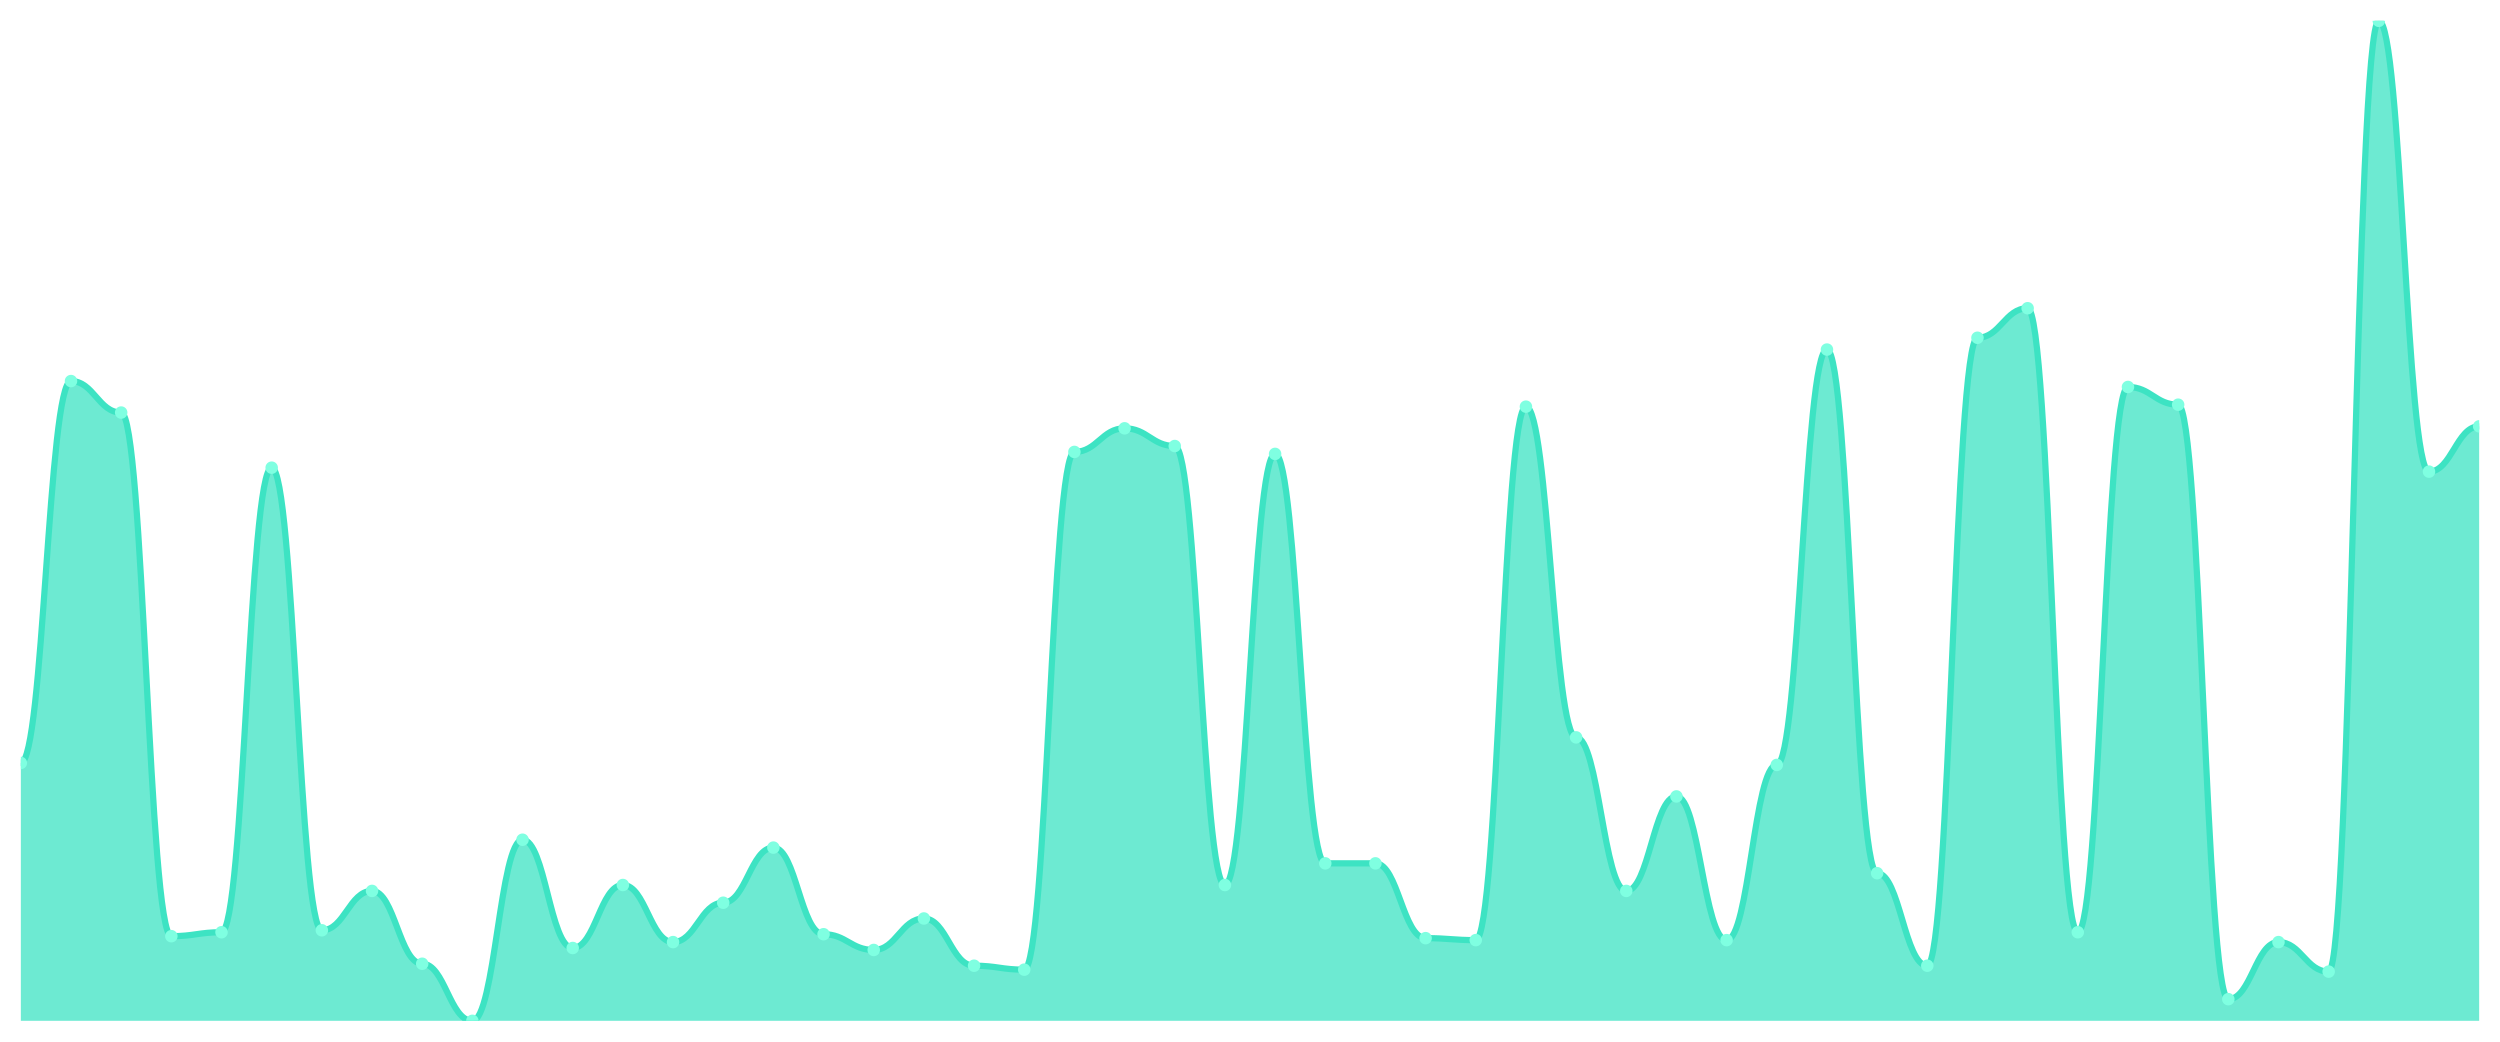
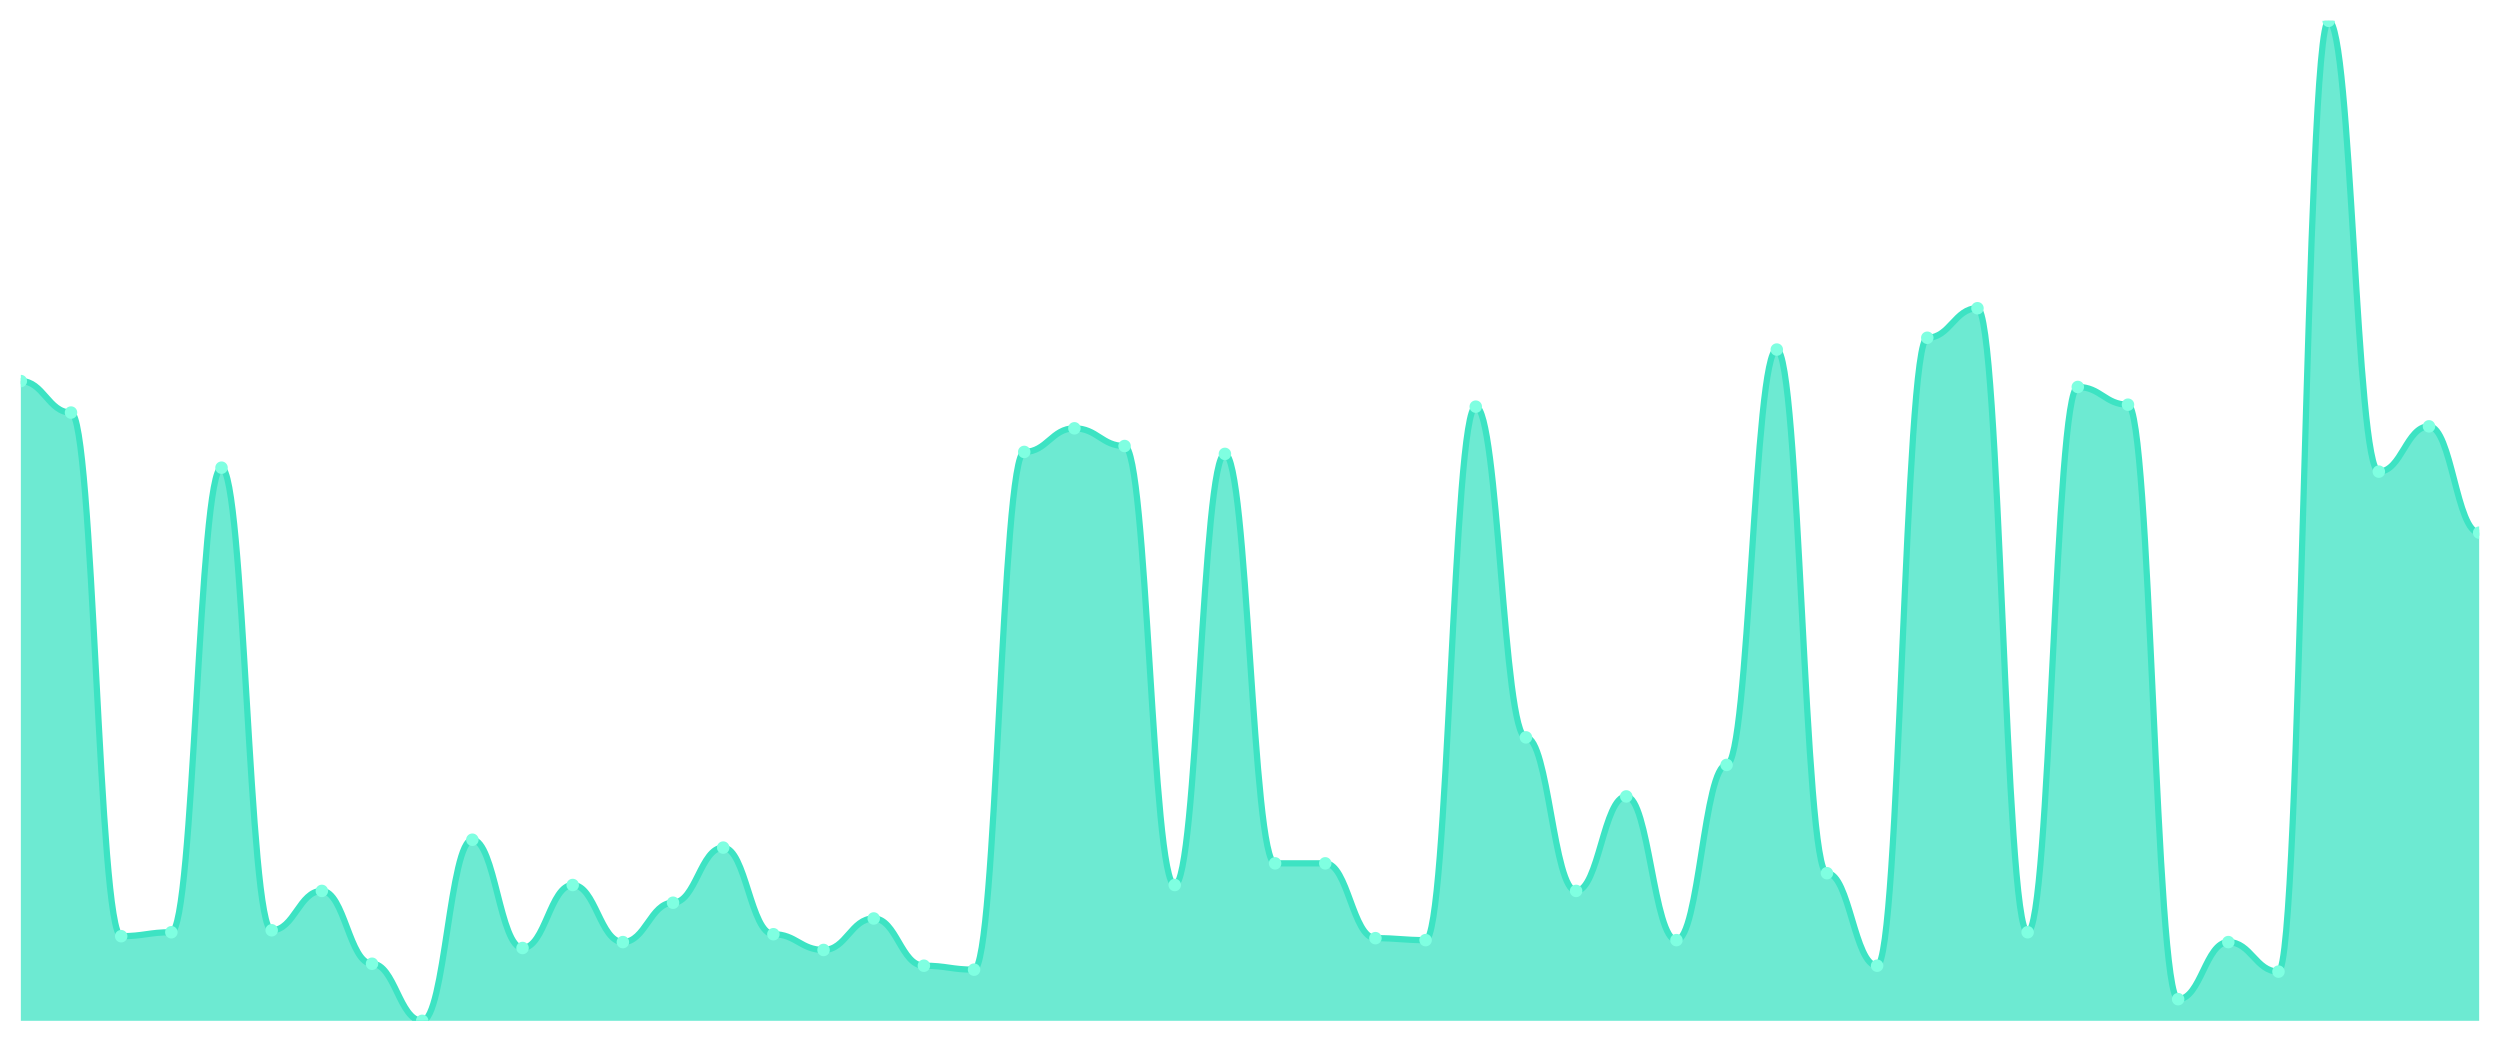
<svg xmlns="http://www.w3.org/2000/svg" viewBox="0 0 1200 500" width="1200" height="500">
  <defs>
    <clipPath id="c">
      <rect x="10" y="10" width="1180" height="480" />
    </clipPath>
  </defs>
  <rect width="1200" height="500" fill="none" />
  <g clip-path="url(#c)">
-     <path d="M 10,490 L 10,366.22 C 20.837,366.22 23.245,182.913 34.082,182.913 C 44.918,182.913 47.327,198.031 58.163,198.031 C 69,198.031 71.408,449.37 82.245,449.37 C 93.082,449.37 95.49,447.48 106.327,447.48 C 117.163,447.48 119.571,224.488 130.408,224.488 C 141.245,224.488 143.653,446.535 154.49,446.535 C 165.327,446.535 167.735,427.638 178.571,427.638 C 189.408,427.638 191.816,462.598 202.653,462.598 C 213.49,462.598 215.898,490 226.735,490 C 237.571,490 239.98,403.071 250.816,403.071 C 261.653,403.071 264.061,455.039 274.898,455.039 C 285.735,455.039 288.143,424.803 298.98,424.803 C 309.816,424.803 312.224,452.205 323.061,452.205 C 333.898,452.205 336.306,433.307 347.143,433.307 C 357.98,433.307 360.388,406.85 371.224,406.85 C 382.061,406.85 384.469,448.425 395.306,448.425 C 406.143,448.425 408.551,455.984 419.388,455.984 C 430.224,455.984 432.633,440.866 443.469,440.866 C 454.306,440.866 456.714,463.543 467.551,463.543 C 478.388,463.543 480.796,465.433 491.633,465.433 C 502.469,465.433 504.878,216.929 515.714,216.929 C 526.551,216.929 528.959,205.591 539.796,205.591 C 550.633,205.591 553.041,214.094 563.878,214.094 C 574.714,214.094 577.122,424.803 587.959,424.803 C 598.796,424.803 601.204,217.874 612.041,217.874 C 622.878,217.874 625.286,414.409 636.122,414.409 C 646.959,414.409 649.367,414.409 660.204,414.409 C 671.041,414.409 673.449,450.315 684.286,450.315 C 695.122,450.315 697.531,451.26 708.367,451.26 C 719.204,451.26 721.612,195.197 732.449,195.197 C 743.286,195.197 745.694,353.937 756.531,353.937 C 767.367,353.937 769.776,427.638 780.612,427.638 C 791.449,427.638 793.857,382.283 804.694,382.283 C 815.531,382.283 817.939,451.26 828.776,451.26 C 839.612,451.26 842.02,367.165 852.857,367.165 C 863.694,367.165 866.102,167.795 876.939,167.795 C 887.776,167.795 890.184,419.134 901.02,419.134 C 911.857,419.134 914.265,463.543 925.102,463.543 C 935.939,463.543 938.347,162.126 949.184,162.126 C 960.02,162.126 962.429,147.953 973.265,147.953 C 984.102,147.953 986.51,447.48 997.347,447.48 C 1008.184,447.48 1010.592,185.748 1021.429,185.748 C 1032.265,185.748 1034.673,194.252 1045.51,194.252 C 1056.347,194.252 1058.755,479.606 1069.592,479.606 C 1080.429,479.606 1082.837,452.205 1093.673,452.205 C 1104.51,452.205 1106.918,466.378 1117.755,466.378 C 1128.592,466.378 1131,10 1141.837,10 C 1152.673,10 1155.082,226.378 1165.918,226.378 C 1176.755,226.378 1179.163,204.646 1190,204.646 L 1190,490 Z" fill="rgba(61,227,195,0.75)" />
-     <path d="M 10,366.22 C 20.837,366.22 23.245,182.913 34.082,182.913 C 44.918,182.913 47.327,198.031 58.163,198.031 C 69,198.031 71.408,449.37 82.245,449.37 C 93.082,449.37 95.49,447.48 106.327,447.48 C 117.163,447.48 119.571,224.488 130.408,224.488 C 141.245,224.488 143.653,446.535 154.49,446.535 C 165.327,446.535 167.735,427.638 178.571,427.638 C 189.408,427.638 191.816,462.598 202.653,462.598 C 213.49,462.598 215.898,490 226.735,490 C 237.571,490 239.98,403.071 250.816,403.071 C 261.653,403.071 264.061,455.039 274.898,455.039 C 285.735,455.039 288.143,424.803 298.98,424.803 C 309.816,424.803 312.224,452.205 323.061,452.205 C 333.898,452.205 336.306,433.307 347.143,433.307 C 357.98,433.307 360.388,406.85 371.224,406.85 C 382.061,406.85 384.469,448.425 395.306,448.425 C 406.143,448.425 408.551,455.984 419.388,455.984 C 430.224,455.984 432.633,440.866 443.469,440.866 C 454.306,440.866 456.714,463.543 467.551,463.543 C 478.388,463.543 480.796,465.433 491.633,465.433 C 502.469,465.433 504.878,216.929 515.714,216.929 C 526.551,216.929 528.959,205.591 539.796,205.591 C 550.633,205.591 553.041,214.094 563.878,214.094 C 574.714,214.094 577.122,424.803 587.959,424.803 C 598.796,424.803 601.204,217.874 612.041,217.874 C 622.878,217.874 625.286,414.409 636.122,414.409 C 646.959,414.409 649.367,414.409 660.204,414.409 C 671.041,414.409 673.449,450.315 684.286,450.315 C 695.122,450.315 697.531,451.26 708.367,451.26 C 719.204,451.26 721.612,195.197 732.449,195.197 C 743.286,195.197 745.694,353.937 756.531,353.937 C 767.367,353.937 769.776,427.638 780.612,427.638 C 791.449,427.638 793.857,382.283 804.694,382.283 C 815.531,382.283 817.939,451.26 828.776,451.26 C 839.612,451.26 842.02,367.165 852.857,367.165 C 863.694,367.165 866.102,167.795 876.939,167.795 C 887.776,167.795 890.184,419.134 901.02,419.134 C 911.857,419.134 914.265,463.543 925.102,463.543 C 935.939,463.543 938.347,162.126 949.184,162.126 C 960.02,162.126 962.429,147.953 973.265,147.953 C 984.102,147.953 986.51,447.48 997.347,447.48 C 1008.184,447.48 1010.592,185.748 1021.429,185.748 C 1032.265,185.748 1034.673,194.252 1045.51,194.252 C 1056.347,194.252 1058.755,479.606 1069.592,479.606 C 1080.429,479.606 1082.837,452.205 1093.673,452.205 C 1104.51,452.205 1106.918,466.378 1117.755,466.378 C 1128.592,466.378 1131,10 1141.837,10 C 1152.673,10 1155.082,226.378 1165.918,226.378 C 1176.755,226.378 1179.163,204.646 1190,204.646" fill="none" stroke="#3de3c3" stroke-width="3" stroke-linecap="round" stroke-linejoin="round" />
-     <circle cx="10" cy="366.22" r="3" fill="#7fffe1" />
-     <circle cx="34.082" cy="182.913" r="3" fill="#7fffe1" />
-     <circle cx="58.163" cy="198.031" r="3" fill="#7fffe1" />
-     <circle cx="82.245" cy="449.37" r="3" fill="#7fffe1" />
-     <circle cx="106.327" cy="447.48" r="3" fill="#7fffe1" />
-     <circle cx="130.408" cy="224.488" r="3" fill="#7fffe1" />
-     <circle cx="154.49" cy="446.535" r="3" fill="#7fffe1" />
-     <circle cx="178.571" cy="427.638" r="3" fill="#7fffe1" />
-     <circle cx="202.653" cy="462.598" r="3" fill="#7fffe1" />
-     <circle cx="226.735" cy="490" r="3" fill="#7fffe1" />
-     <circle cx="250.816" cy="403.071" r="3" fill="#7fffe1" />
-     <circle cx="274.898" cy="455.039" r="3" fill="#7fffe1" />
-     <circle cx="298.98" cy="424.803" r="3" fill="#7fffe1" />
-     <circle cx="323.061" cy="452.205" r="3" fill="#7fffe1" />
-     <circle cx="347.143" cy="433.307" r="3" fill="#7fffe1" />
-     <circle cx="371.224" cy="406.85" r="3" fill="#7fffe1" />
-     <circle cx="395.306" cy="448.425" r="3" fill="#7fffe1" />
-     <circle cx="419.388" cy="455.984" r="3" fill="#7fffe1" />
-     <circle cx="443.469" cy="440.866" r="3" fill="#7fffe1" />
-     <circle cx="467.551" cy="463.543" r="3" fill="#7fffe1" />
-     <circle cx="491.633" cy="465.433" r="3" fill="#7fffe1" />
-     <circle cx="515.714" cy="216.929" r="3" fill="#7fffe1" />
-     <circle cx="539.796" cy="205.591" r="3" fill="#7fffe1" />
-     <circle cx="563.878" cy="214.094" r="3" fill="#7fffe1" />
-     <circle cx="587.959" cy="424.803" r="3" fill="#7fffe1" />
-     <circle cx="612.041" cy="217.874" r="3" fill="#7fffe1" />
+     <path d="M 10,490 L 10,182.913 C 20.837,182.913 23.245,198.031 34.082,198.031 C 44.918,198.031 47.327,449.37 58.163,449.37 C 69,449.37 71.408,447.48 82.245,447.48 C 93.082,447.48 95.49,224.488 106.327,224.488 C 117.163,224.488 119.571,446.535 130.408,446.535 C 141.245,446.535 143.653,427.638 154.49,427.638 C 165.327,427.638 167.735,462.598 178.571,462.598 C 189.408,462.598 191.816,490 202.653,490 C 213.49,490 215.898,403.071 226.735,403.071 C 237.571,403.071 239.98,455.039 250.816,455.039 C 261.653,455.039 264.061,424.803 274.898,424.803 C 285.735,424.803 288.143,452.205 298.98,452.205 C 309.816,452.205 312.224,433.307 323.061,433.307 C 333.898,433.307 336.306,406.85 347.143,406.85 C 357.98,406.85 360.388,448.425 371.224,448.425 C 382.061,448.425 384.469,455.984 395.306,455.984 C 406.143,455.984 408.551,440.866 419.388,440.866 C 430.224,440.866 432.633,463.543 443.469,463.543 C 454.306,463.543 456.714,465.433 467.551,465.433 C 478.388,465.433 480.796,216.929 491.633,216.929 C 502.469,216.929 504.878,205.591 515.714,205.591 C 526.551,205.591 528.959,214.094 539.796,214.094 C 550.633,214.094 553.041,424.803 563.878,424.803 C 574.714,424.803 577.122,217.874 587.959,217.874 C 598.796,217.874 601.204,414.409 612.041,414.409 C 622.878,414.409 625.286,414.409 636.122,414.409 C 646.959,414.409 649.367,450.315 660.204,450.315 C 671.041,450.315 673.449,451.26 684.286,451.26 C 695.122,451.26 697.531,195.197 708.367,195.197 C 719.204,195.197 721.612,353.937 732.449,353.937 C 743.286,353.937 745.694,427.638 756.531,427.638 C 767.367,427.638 769.776,382.283 780.612,382.283 C 791.449,382.283 793.857,451.26 804.694,451.26 C 815.531,451.26 817.939,367.165 828.776,367.165 C 839.612,367.165 842.02,167.795 852.857,167.795 C 863.694,167.795 866.102,419.134 876.939,419.134 C 887.776,419.134 890.184,463.543 901.02,463.543 C 911.857,463.543 914.265,162.126 925.102,162.126 C 935.939,162.126 938.347,147.953 949.184,147.953 C 960.02,147.953 962.429,447.48 973.265,447.48 C 984.102,447.48 986.51,185.748 997.347,185.748 C 1008.184,185.748 1010.592,194.252 1021.429,194.252 C 1032.265,194.252 1034.673,479.606 1045.51,479.606 C 1056.347,479.606 1058.755,452.205 1069.592,452.205 C 1080.429,452.205 1082.837,466.378 1093.673,466.378 C 1104.51,466.378 1106.918,10 1117.755,10 C 1128.592,10 1131,226.378 1141.837,226.378 C 1152.673,226.378 1155.082,204.646 1165.918,204.646 C 1176.755,204.646 1179.163,255.669 1190,255.669 L 1190,490 Z" fill="rgba(61,227,195,0.75)" />
+     <path d="M 10,182.913 C 20.837,182.913 23.245,198.031 34.082,198.031 C 44.918,198.031 47.327,449.37 58.163,449.37 C 69,449.37 71.408,447.48 82.245,447.48 C 93.082,447.48 95.49,224.488 106.327,224.488 C 117.163,224.488 119.571,446.535 130.408,446.535 C 141.245,446.535 143.653,427.638 154.49,427.638 C 165.327,427.638 167.735,462.598 178.571,462.598 C 189.408,462.598 191.816,490 202.653,490 C 213.49,490 215.898,403.071 226.735,403.071 C 237.571,403.071 239.98,455.039 250.816,455.039 C 261.653,455.039 264.061,424.803 274.898,424.803 C 285.735,424.803 288.143,452.205 298.98,452.205 C 309.816,452.205 312.224,433.307 323.061,433.307 C 333.898,433.307 336.306,406.85 347.143,406.85 C 357.98,406.85 360.388,448.425 371.224,448.425 C 382.061,448.425 384.469,455.984 395.306,455.984 C 406.143,455.984 408.551,440.866 419.388,440.866 C 430.224,440.866 432.633,463.543 443.469,463.543 C 454.306,463.543 456.714,465.433 467.551,465.433 C 478.388,465.433 480.796,216.929 491.633,216.929 C 502.469,216.929 504.878,205.591 515.714,205.591 C 526.551,205.591 528.959,214.094 539.796,214.094 C 550.633,214.094 553.041,424.803 563.878,424.803 C 574.714,424.803 577.122,217.874 587.959,217.874 C 598.796,217.874 601.204,414.409 612.041,414.409 C 622.878,414.409 625.286,414.409 636.122,414.409 C 646.959,414.409 649.367,450.315 660.204,450.315 C 671.041,450.315 673.449,451.26 684.286,451.26 C 695.122,451.26 697.531,195.197 708.367,195.197 C 719.204,195.197 721.612,353.937 732.449,353.937 C 743.286,353.937 745.694,427.638 756.531,427.638 C 767.367,427.638 769.776,382.283 780.612,382.283 C 791.449,382.283 793.857,451.26 804.694,451.26 C 815.531,451.26 817.939,367.165 828.776,367.165 C 839.612,367.165 842.02,167.795 852.857,167.795 C 863.694,167.795 866.102,419.134 876.939,419.134 C 887.776,419.134 890.184,463.543 901.02,463.543 C 911.857,463.543 914.265,162.126 925.102,162.126 C 935.939,162.126 938.347,147.953 949.184,147.953 C 960.02,147.953 962.429,447.48 973.265,447.48 C 984.102,447.48 986.51,185.748 997.347,185.748 C 1008.184,185.748 1010.592,194.252 1021.429,194.252 C 1032.265,194.252 1034.673,479.606 1045.51,479.606 C 1056.347,479.606 1058.755,452.205 1069.592,452.205 C 1080.429,452.205 1082.837,466.378 1093.673,466.378 C 1104.51,466.378 1106.918,10 1117.755,10 C 1128.592,10 1131,226.378 1141.837,226.378 C 1152.673,226.378 1155.082,204.646 1165.918,204.646 C 1176.755,204.646 1179.163,255.669 1190,255.669" fill="none" stroke="#3de3c3" stroke-width="3" stroke-linecap="round" stroke-linejoin="round" />
+     <circle cx="10" cy="182.913" r="3" fill="#7fffe1" />
+     <circle cx="34.082" cy="198.031" r="3" fill="#7fffe1" />
+     <circle cx="58.163" cy="449.37" r="3" fill="#7fffe1" />
+     <circle cx="82.245" cy="447.48" r="3" fill="#7fffe1" />
+     <circle cx="106.327" cy="224.488" r="3" fill="#7fffe1" />
+     <circle cx="130.408" cy="446.535" r="3" fill="#7fffe1" />
+     <circle cx="154.49" cy="427.638" r="3" fill="#7fffe1" />
+     <circle cx="178.571" cy="462.598" r="3" fill="#7fffe1" />
+     <circle cx="202.653" cy="490" r="3" fill="#7fffe1" />
+     <circle cx="226.735" cy="403.071" r="3" fill="#7fffe1" />
+     <circle cx="250.816" cy="455.039" r="3" fill="#7fffe1" />
+     <circle cx="274.898" cy="424.803" r="3" fill="#7fffe1" />
+     <circle cx="298.98" cy="452.205" r="3" fill="#7fffe1" />
+     <circle cx="323.061" cy="433.307" r="3" fill="#7fffe1" />
+     <circle cx="347.143" cy="406.85" r="3" fill="#7fffe1" />
+     <circle cx="371.224" cy="448.425" r="3" fill="#7fffe1" />
+     <circle cx="395.306" cy="455.984" r="3" fill="#7fffe1" />
+     <circle cx="419.388" cy="440.866" r="3" fill="#7fffe1" />
+     <circle cx="443.469" cy="463.543" r="3" fill="#7fffe1" />
+     <circle cx="467.551" cy="465.433" r="3" fill="#7fffe1" />
+     <circle cx="491.633" cy="216.929" r="3" fill="#7fffe1" />
+     <circle cx="515.714" cy="205.591" r="3" fill="#7fffe1" />
+     <circle cx="539.796" cy="214.094" r="3" fill="#7fffe1" />
+     <circle cx="563.878" cy="424.803" r="3" fill="#7fffe1" />
+     <circle cx="587.959" cy="217.874" r="3" fill="#7fffe1" />
+     <circle cx="612.041" cy="414.409" r="3" fill="#7fffe1" />
    <circle cx="636.122" cy="414.409" r="3" fill="#7fffe1" />
-     <circle cx="660.204" cy="414.409" r="3" fill="#7fffe1" />
-     <circle cx="684.286" cy="450.315" r="3" fill="#7fffe1" />
-     <circle cx="708.367" cy="451.26" r="3" fill="#7fffe1" />
-     <circle cx="732.449" cy="195.197" r="3" fill="#7fffe1" />
-     <circle cx="756.531" cy="353.937" r="3" fill="#7fffe1" />
-     <circle cx="780.612" cy="427.638" r="3" fill="#7fffe1" />
-     <circle cx="804.694" cy="382.283" r="3" fill="#7fffe1" />
-     <circle cx="828.776" cy="451.26" r="3" fill="#7fffe1" />
-     <circle cx="852.857" cy="367.165" r="3" fill="#7fffe1" />
-     <circle cx="876.939" cy="167.795" r="3" fill="#7fffe1" />
-     <circle cx="901.02" cy="419.134" r="3" fill="#7fffe1" />
-     <circle cx="925.102" cy="463.543" r="3" fill="#7fffe1" />
-     <circle cx="949.184" cy="162.126" r="3" fill="#7fffe1" />
-     <circle cx="973.265" cy="147.953" r="3" fill="#7fffe1" />
-     <circle cx="997.347" cy="447.48" r="3" fill="#7fffe1" />
-     <circle cx="1021.429" cy="185.748" r="3" fill="#7fffe1" />
-     <circle cx="1045.51" cy="194.252" r="3" fill="#7fffe1" />
-     <circle cx="1069.592" cy="479.606" r="3" fill="#7fffe1" />
-     <circle cx="1093.673" cy="452.205" r="3" fill="#7fffe1" />
-     <circle cx="1117.755" cy="466.378" r="3" fill="#7fffe1" />
-     <circle cx="1141.837" cy="10" r="3" fill="#7fffe1" />
-     <circle cx="1165.918" cy="226.378" r="3" fill="#7fffe1" />
-     <circle cx="1190" cy="204.646" r="3" fill="#7fffe1" />
+     <circle cx="660.204" cy="450.315" r="3" fill="#7fffe1" />
+     <circle cx="684.286" cy="451.26" r="3" fill="#7fffe1" />
+     <circle cx="708.367" cy="195.197" r="3" fill="#7fffe1" />
+     <circle cx="732.449" cy="353.937" r="3" fill="#7fffe1" />
+     <circle cx="756.531" cy="427.638" r="3" fill="#7fffe1" />
+     <circle cx="780.612" cy="382.283" r="3" fill="#7fffe1" />
+     <circle cx="804.694" cy="451.26" r="3" fill="#7fffe1" />
+     <circle cx="828.776" cy="367.165" r="3" fill="#7fffe1" />
+     <circle cx="852.857" cy="167.795" r="3" fill="#7fffe1" />
+     <circle cx="876.939" cy="419.134" r="3" fill="#7fffe1" />
+     <circle cx="901.02" cy="463.543" r="3" fill="#7fffe1" />
+     <circle cx="925.102" cy="162.126" r="3" fill="#7fffe1" />
+     <circle cx="949.184" cy="147.953" r="3" fill="#7fffe1" />
+     <circle cx="973.265" cy="447.48" r="3" fill="#7fffe1" />
+     <circle cx="997.347" cy="185.748" r="3" fill="#7fffe1" />
+     <circle cx="1021.429" cy="194.252" r="3" fill="#7fffe1" />
+     <circle cx="1045.51" cy="479.606" r="3" fill="#7fffe1" />
+     <circle cx="1069.592" cy="452.205" r="3" fill="#7fffe1" />
+     <circle cx="1093.673" cy="466.378" r="3" fill="#7fffe1" />
+     <circle cx="1117.755" cy="10" r="3" fill="#7fffe1" />
+     <circle cx="1141.837" cy="226.378" r="3" fill="#7fffe1" />
+     <circle cx="1165.918" cy="204.646" r="3" fill="#7fffe1" />
+     <circle cx="1190" cy="255.669" r="3" fill="#7fffe1" />
  </g>
</svg>
